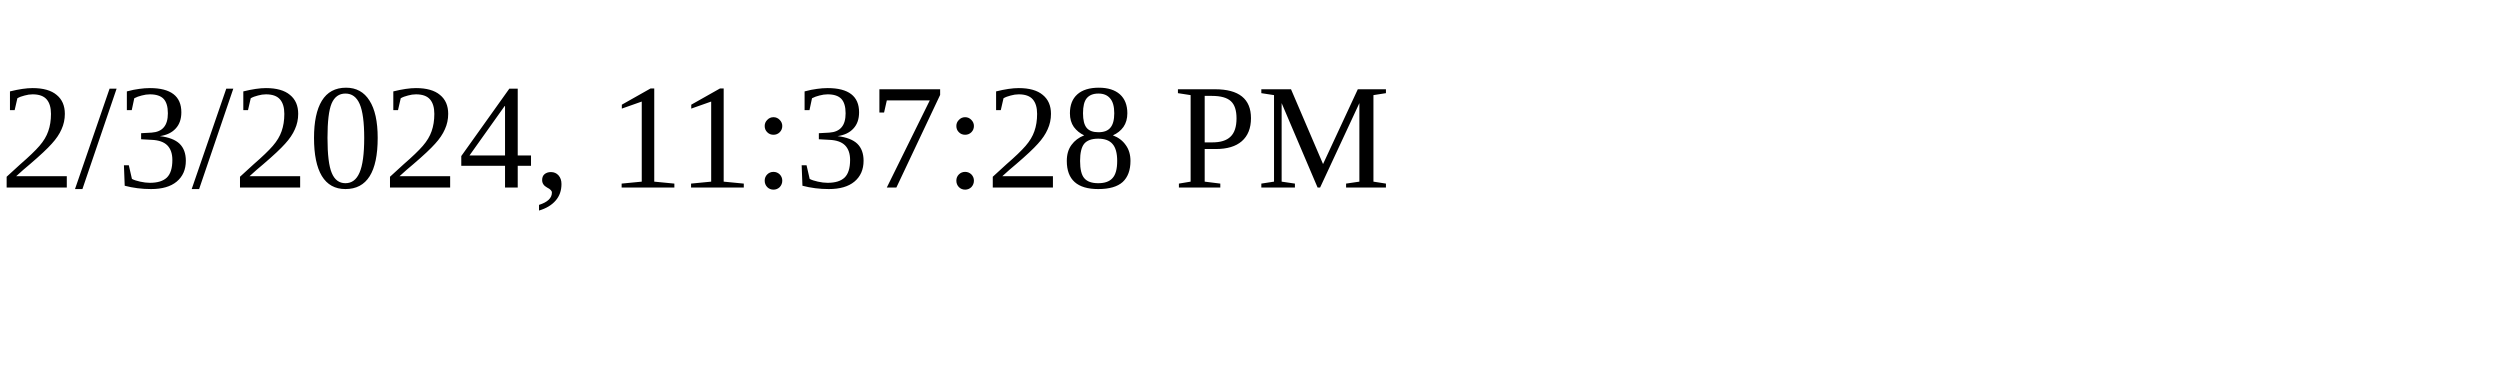
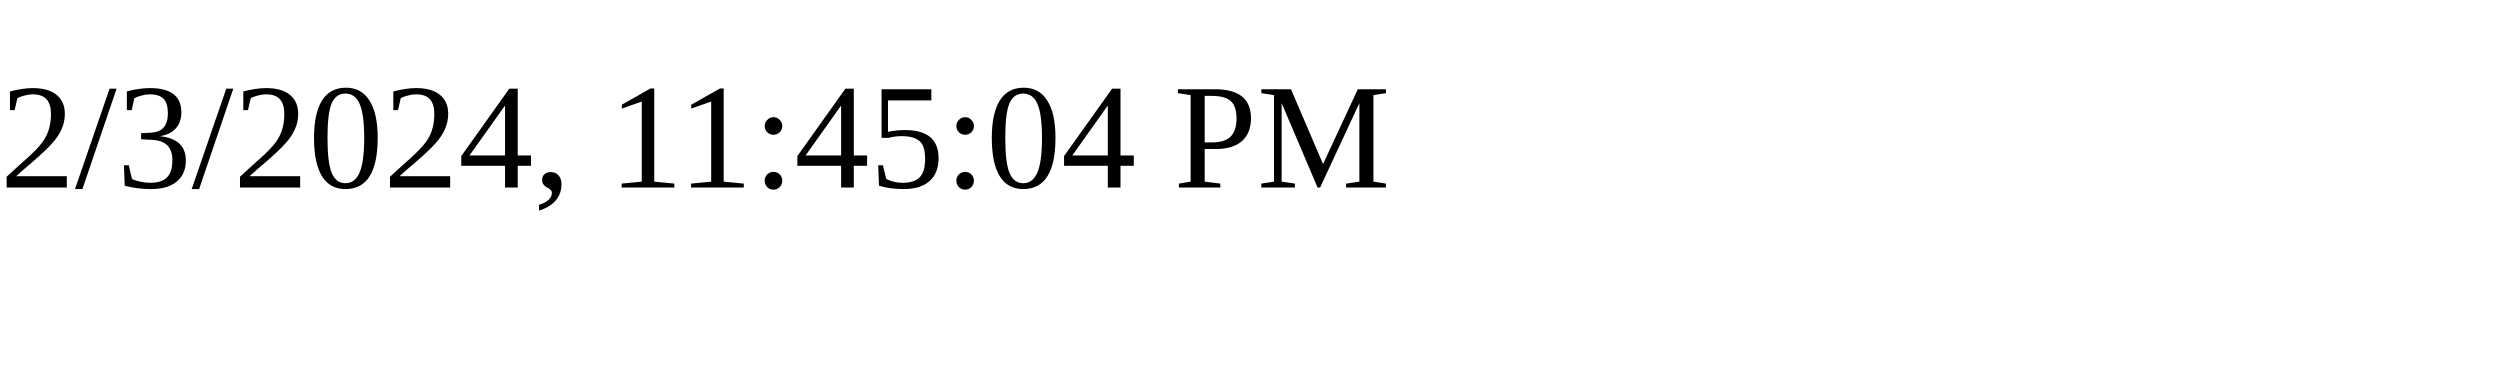
<svg xmlns="http://www.w3.org/2000/svg" height="30" width="200">
-   <text x="0" y="15">2/3/2024, 11:37:28 PM</text>
+   <text x="0" y="15">2/3/2024, 11:45:04 PM</text>
</svg>
